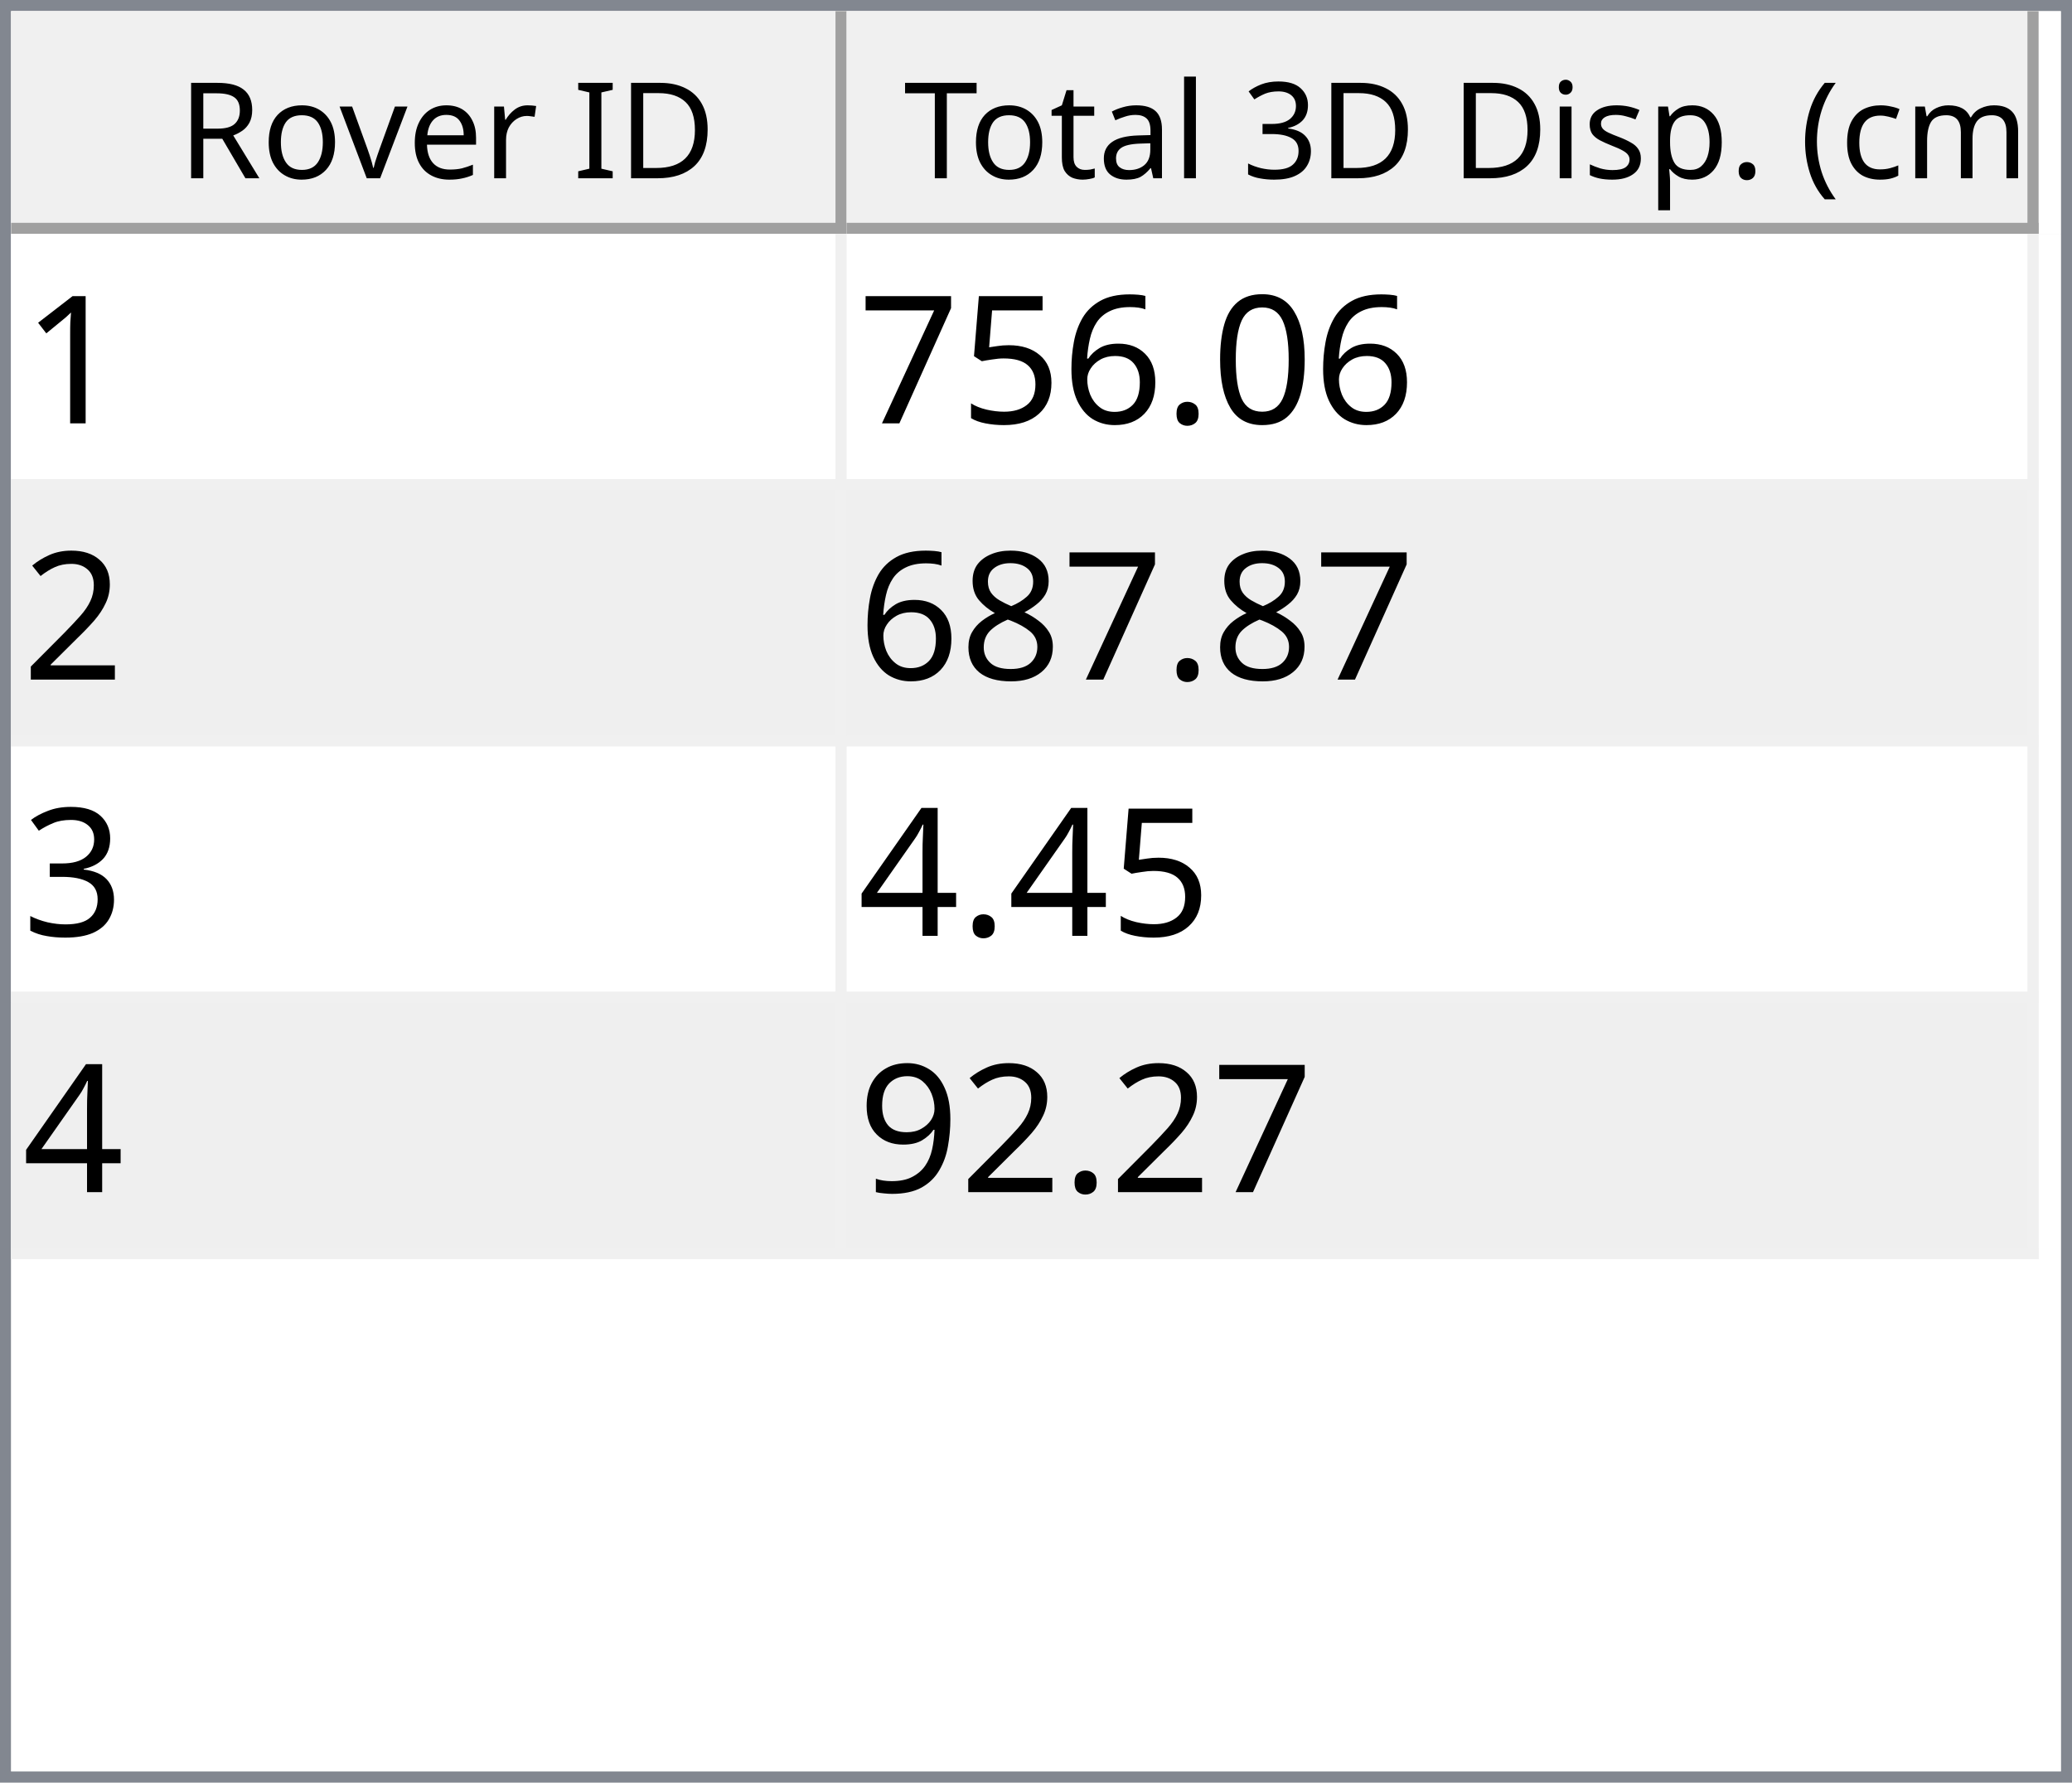
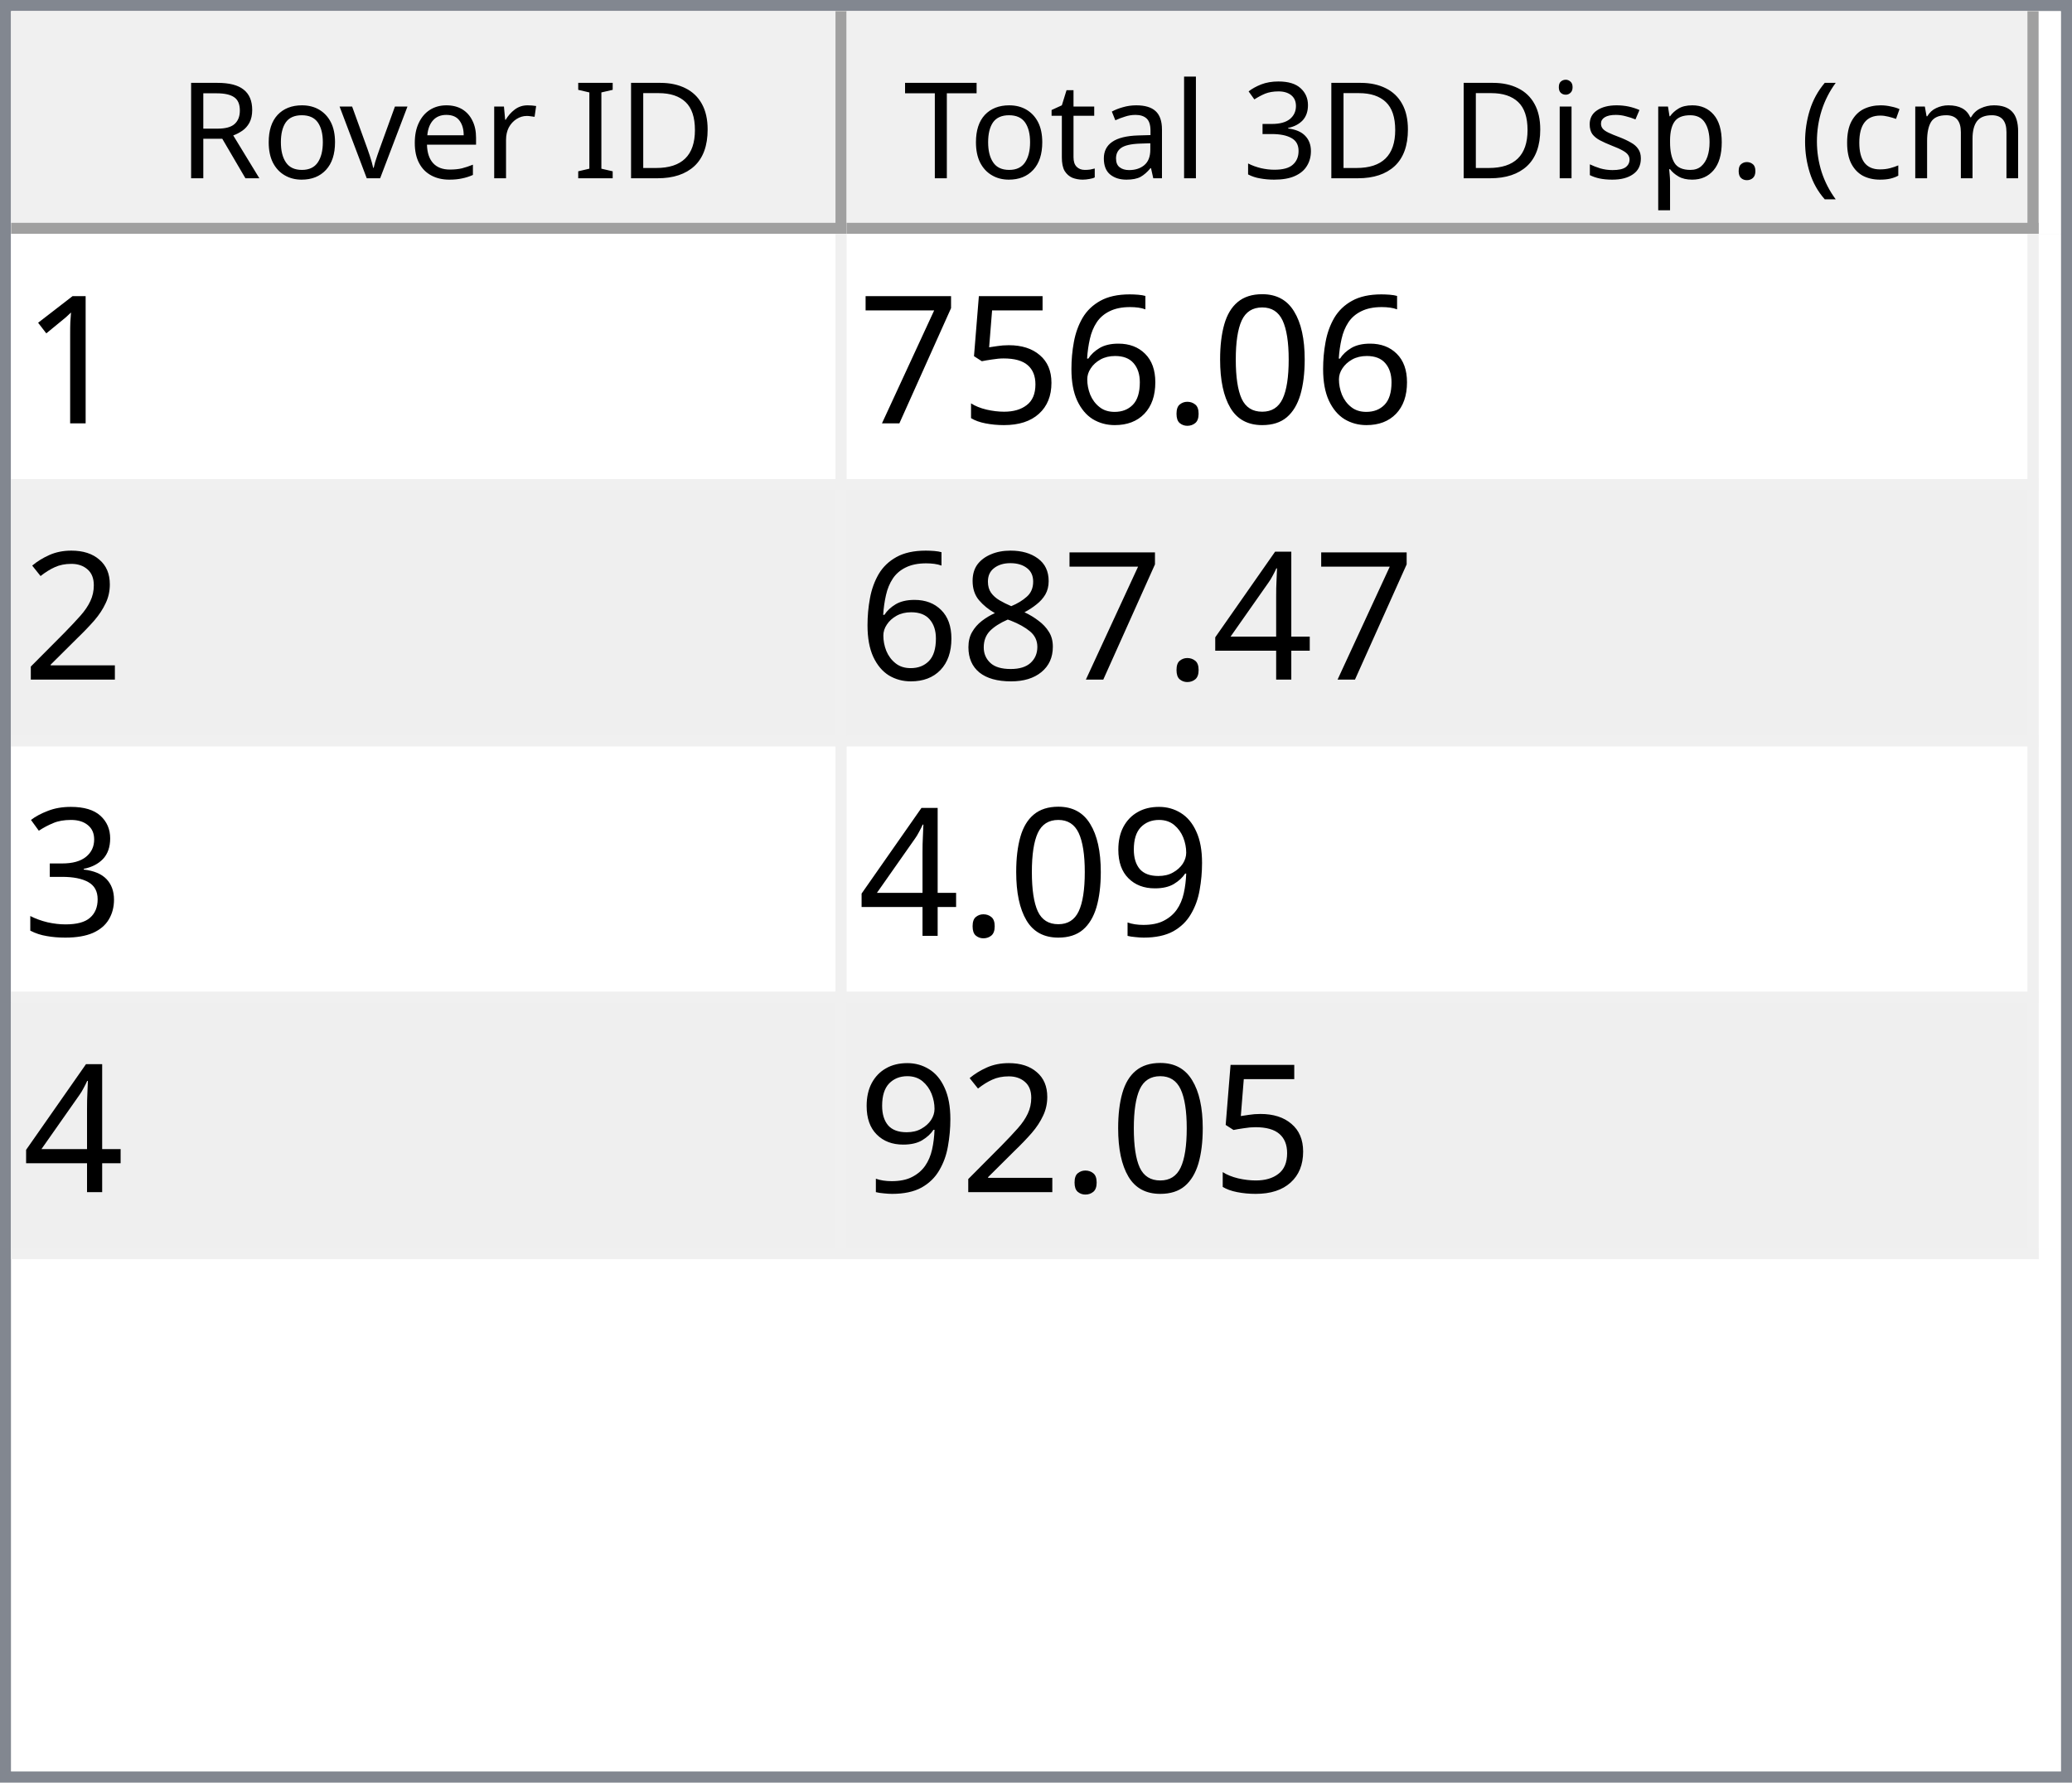
<svg xmlns="http://www.w3.org/2000/svg" style="fill-opacity:1; color-rendering:auto; color-interpolation:auto; text-rendering:auto; stroke:black; stroke-linecap:square; stroke-miterlimit:10; shape-rendering:auto; stroke-opacity:1; fill:black; stroke-dasharray:none; font-weight:normal; stroke-width:1; font-family:'Dialog'; font-style:normal; stroke-linejoin:miter; font-size:12px; stroke-dashoffset:0; image-rendering:auto;" width="186" height="160">
  <defs id="genericDefs" />
  <g>
    <defs id="defs1">
      <clipPath clipPathUnits="userSpaceOnUse" id="clipPath1">
        <path d="M0 0 L186 0 L186 160 L0 160 L0 0 Z" />
      </clipPath>
      <clipPath clipPathUnits="userSpaceOnUse" id="clipPath2">
        <path d="M0 0 L0 160 L186 160 L186 0 Z" />
      </clipPath>
      <clipPath clipPathUnits="userSpaceOnUse" id="clipPath3">
        <path d="M0 0 L0 20 L184 20 L184 0 Z" />
      </clipPath>
      <clipPath clipPathUnits="userSpaceOnUse" id="clipPath4">
        <path d="M0 0 L0 20 L75 20 L75 0 Z" />
      </clipPath>
      <clipPath clipPathUnits="userSpaceOnUse" id="clipPath5">
        <path d="M1 1 L1 19 L74 19 L74 1 Z" />
      </clipPath>
      <clipPath clipPathUnits="userSpaceOnUse" id="clipPath6">
        <path d="M0 0 L0 18 L73 18 L73 0 Z" />
      </clipPath>
      <clipPath clipPathUnits="userSpaceOnUse" id="clipPath7">
        <path d="M-0.5 -0.5 L-0.5 19.5 L74.5 19.5 L74.5 -0.5 Z" />
      </clipPath>
      <clipPath clipPathUnits="userSpaceOnUse" id="clipPath8">
        <path d="M0 0 L0 20 L107 20 L107 0 Z" />
      </clipPath>
      <clipPath clipPathUnits="userSpaceOnUse" id="clipPath9">
        <path d="M1 1 L1 19 L106 19 L106 1 Z" />
      </clipPath>
      <clipPath clipPathUnits="userSpaceOnUse" id="clipPath10">
        <path d="M0 0 L0 18 L105 18 L105 0 Z" />
      </clipPath>
      <clipPath clipPathUnits="userSpaceOnUse" id="clipPath11">
        <path d="M-0.5 -0.5 L-0.5 19.5 L106.5 19.5 L106.5 -0.5 Z" />
      </clipPath>
      <clipPath clipPathUnits="userSpaceOnUse" id="clipPath12">
        <path d="M0 0 L0 138 L184 138 L184 0 Z" />
      </clipPath>
      <clipPath clipPathUnits="userSpaceOnUse" id="clipPath13">
        <path d="M0 0 L0 92 L182 92 L182 0 Z" />
      </clipPath>
      <clipPath clipPathUnits="userSpaceOnUse" id="clipPath14">
        <path d="M-0.5 -0.5 L-0.5 91.5 L181.5 91.5 L181.5 -0.5 Z" />
      </clipPath>
      <clipPath clipPathUnits="userSpaceOnUse" id="clipPath15">
        <path d="M0 0 L0 22 L74 22 L74 0 Z" />
      </clipPath>
      <clipPath clipPathUnits="userSpaceOnUse" id="clipPath16">
        <path d="M0 0 L0 22 L106 22 L106 0 Z" />
      </clipPath>
      <font horiz-adv-x="64.551" id="font1">
        <font-face ascent="107.91" descent="25.098" units-per-em="100" style="font-style:normal; font-family:Segoe UI; font-weight:normal;" />
        <missing-glyph horiz-adv-x="64.551" d="M8.109 0 L8.109 68.266 L56.453 68.266 L56.453 0 L8.109 0 ZM15.328 7.234 L49.219 7.234 L49.219 61.031 L15.328 61.031 L15.328 7.234 Z" />
        <glyph unicode="D" horiz-adv-x="70.117" d="M9.188 0 L9.188 70.016 L28.516 70.016 Q65.531 70.016 65.531 35.891 Q65.531 19.672 55.25 9.836 Q44.969 0 27.734 0 L9.188 0 ZM17.391 62.594 L17.391 7.422 L27.828 7.422 Q41.609 7.422 49.273 14.797 Q56.938 22.172 56.938 35.688 Q56.938 62.594 28.328 62.594 L17.391 62.594 Z" />
        <glyph unicode="I" horiz-adv-x="26.611" d="M17.391 0 L9.188 0 L9.188 70.016 L17.391 70.016 L17.391 0 Z" />
        <glyph unicode=" " horiz-adv-x="27.393" d="" />
        <glyph unicode="r" horiz-adv-x="34.766" d="M34.188 41.891 Q32.078 43.5 28.125 43.5 Q23 43.5 19.555 38.672 Q16.109 33.844 16.109 25.484 L16.109 0 L8.109 0 L8.109 50 L16.109 50 L16.109 39.703 L16.312 39.703 Q18.016 44.969 21.531 47.922 Q25.047 50.875 29.391 50.875 Q32.516 50.875 34.188 50.203 L34.188 41.891 Z" />
        <glyph unicode="e" horiz-adv-x="52.295" d="M48.297 23 L12.984 23 Q13.188 14.656 17.484 10.109 Q21.781 5.562 29.297 5.562 Q37.75 5.562 44.828 11.141 L44.828 3.609 Q38.234 -1.172 27.391 -1.172 Q16.797 -1.172 10.742 5.641 Q4.688 12.453 4.688 24.812 Q4.688 36.469 11.305 43.82 Q17.922 51.172 27.734 51.172 Q37.547 51.172 42.922 44.828 Q48.297 38.484 48.297 27.203 L48.297 23 ZM40.094 29.781 Q40.047 36.719 36.75 40.578 Q33.453 44.438 27.594 44.438 Q21.922 44.438 17.969 40.383 Q14.016 36.328 13.094 29.781 L40.094 29.781 Z" />
        <glyph unicode="v" horiz-adv-x="47.9" d="M47.406 50 L27.484 0 L19.625 0 L0.688 50 L9.469 50 L22.172 13.672 Q23.578 9.672 23.922 6.688 L24.125 6.688 Q24.609 10.453 25.688 13.484 L38.969 50 L47.406 50 Z" />
        <glyph unicode="o" horiz-adv-x="58.594" d="M29 -1.172 Q17.922 -1.172 11.305 5.836 Q4.688 12.844 4.688 24.422 Q4.688 37.016 11.57 44.094 Q18.453 51.172 30.172 51.172 Q41.359 51.172 47.633 44.289 Q53.906 37.406 53.906 25.203 Q53.906 13.234 47.141 6.031 Q40.375 -1.172 29 -1.172 ZM29.594 44.438 Q21.875 44.438 17.383 39.188 Q12.891 33.938 12.891 24.703 Q12.891 15.828 17.43 10.695 Q21.969 5.562 29.594 5.562 Q37.359 5.562 41.531 10.594 Q45.703 15.625 45.703 24.906 Q45.703 34.281 41.531 39.359 Q37.359 44.438 29.594 44.438 Z" />
        <glyph unicode="R" horiz-adv-x="59.814" d="M59.375 0 L49.609 0 L37.891 19.625 Q36.281 22.359 34.766 24.289 Q33.25 26.219 31.664 27.438 Q30.078 28.656 28.25 29.219 Q26.422 29.781 24.125 29.781 L17.391 29.781 L17.391 0 L9.188 0 L9.188 70.016 L30.078 70.016 Q34.672 70.016 38.555 68.867 Q42.438 67.719 45.289 65.375 Q48.141 63.031 49.758 59.547 Q51.375 56.062 51.375 51.375 Q51.375 47.703 50.273 44.656 Q49.172 41.609 47.148 39.211 Q45.125 36.812 42.266 35.133 Q39.406 33.453 35.844 32.516 L35.844 32.328 Q37.594 31.547 38.891 30.547 Q40.188 29.547 41.359 28.18 Q42.531 26.812 43.68 25.078 Q44.828 23.344 46.234 21.047 L59.375 0 ZM17.391 62.594 L17.391 37.203 L28.516 37.203 Q31.594 37.203 34.203 38.133 Q36.812 39.062 38.719 40.797 Q40.625 42.531 41.703 45.047 Q42.781 47.562 42.781 50.688 Q42.781 56.297 39.141 59.445 Q35.5 62.594 28.609 62.594 L17.391 62.594 Z" />
        <glyph unicode=")" horiz-adv-x="30.176" d="M8.297 -15.922 L1.172 -15.922 Q16.406 2.344 16.406 26.812 Q16.406 51.469 1.078 70.016 L8.297 70.016 Q23.531 52.156 23.531 26.703 Q23.531 1.375 8.297 -15.922 Z" />
        <glyph unicode="m" horiz-adv-x="86.133" d="M79.109 0 L71.094 0 L71.094 28.719 Q71.094 37.016 68.531 40.727 Q65.969 44.438 59.906 44.438 Q54.781 44.438 51.195 39.75 Q47.609 35.062 47.609 28.516 L47.609 0 L39.594 0 L39.594 29.688 Q39.594 44.438 28.219 44.438 Q22.953 44.438 19.531 40.016 Q16.109 35.594 16.109 28.516 L16.109 0 L8.109 0 L8.109 50 L16.109 50 L16.109 42.094 L16.312 42.094 Q21.625 51.172 31.844 51.172 Q36.969 51.172 40.773 48.312 Q44.578 45.453 46 40.828 Q51.562 51.172 62.594 51.172 Q79.109 51.172 79.109 30.812 L79.109 0 Z" />
        <glyph unicode="c" horiz-adv-x="46.191" d="M42.188 2.297 Q36.422 -1.172 28.516 -1.172 Q17.828 -1.172 11.258 5.789 Q4.688 12.75 4.688 23.828 Q4.688 36.188 11.766 43.68 Q18.844 51.172 30.672 51.172 Q37.25 51.172 42.281 48.734 L42.281 40.531 Q36.719 44.438 30.375 44.438 Q22.703 44.438 17.797 38.945 Q12.891 33.453 12.891 24.516 Q12.891 15.719 17.508 10.641 Q22.125 5.562 29.891 5.562 Q36.422 5.562 42.188 9.906 L42.188 2.297 Z" />
        <glyph unicode="(" horiz-adv-x="30.176" d="M29.109 -15.922 L21.969 -15.922 Q6.844 1.375 6.844 26.703 Q6.844 52.156 21.969 70.016 L29.203 70.016 Q13.875 51.469 13.875 26.812 Q13.875 2.344 29.109 -15.922 Z" />
        <glyph unicode="." horiz-adv-x="21.68" d="M10.891 -1.078 Q8.641 -1.078 7.055 0.539 Q5.469 2.156 5.469 4.391 Q5.469 6.641 7.055 8.273 Q8.641 9.906 10.891 9.906 Q13.188 9.906 14.797 8.273 Q16.406 6.641 16.406 4.391 Q16.406 2.156 14.797 0.539 Q13.188 -1.078 10.891 -1.078 Z" />
        <glyph unicode="p" horiz-adv-x="58.789" d="M16.312 7.234 L16.109 7.234 L16.109 -23 L8.109 -23 L8.109 50 L16.109 50 L16.109 41.219 L16.312 41.219 Q22.219 51.172 33.594 51.172 Q43.266 51.172 48.688 44.461 Q54.109 37.75 54.109 26.469 Q54.109 13.922 48 6.375 Q41.891 -1.172 31.297 -1.172 Q21.578 -1.172 16.312 7.234 ZM16.109 27.391 L16.109 20.406 Q16.109 14.203 20.141 9.883 Q24.172 5.562 30.375 5.562 Q37.641 5.562 41.773 11.133 Q45.906 16.703 45.906 26.609 Q45.906 34.969 42.047 39.703 Q38.188 44.438 31.594 44.438 Q24.609 44.438 20.359 39.578 Q16.109 34.719 16.109 27.391 Z" />
        <glyph unicode="s" horiz-adv-x="42.432" d="M5.078 1.812 L5.078 10.406 Q11.625 5.562 19.484 5.562 Q30.031 5.562 30.031 12.594 Q30.031 14.594 29.125 15.992 Q28.219 17.391 26.68 18.461 Q25.141 19.531 23.07 20.383 Q21 21.234 18.609 22.172 Q15.281 23.484 12.766 24.828 Q10.25 26.172 8.57 27.859 Q6.891 29.547 6.031 31.695 Q5.172 33.844 5.172 36.719 Q5.172 40.234 6.789 42.945 Q8.406 45.656 11.086 47.484 Q13.766 49.312 17.211 50.242 Q20.656 51.172 24.312 51.172 Q30.812 51.172 35.938 48.922 L35.938 40.828 Q30.422 44.438 23.25 44.438 Q21 44.438 19.195 43.922 Q17.391 43.406 16.094 42.477 Q14.797 41.547 14.086 40.258 Q13.375 38.969 13.375 37.406 Q13.375 35.453 14.086 34.133 Q14.797 32.812 16.164 31.789 Q17.531 30.766 19.484 29.938 Q21.438 29.109 23.922 28.125 Q27.25 26.859 29.883 25.516 Q32.516 24.172 34.375 22.484 Q36.234 20.797 37.234 18.602 Q38.234 16.406 38.234 13.375 Q38.234 9.672 36.602 6.938 Q34.969 4.203 32.234 2.398 Q29.5 0.594 25.93 -0.289 Q22.359 -1.172 18.453 -1.172 Q10.75 -1.172 5.078 1.812 Z" />
        <glyph unicode="i" horiz-adv-x="24.219" d="M12.203 62.703 Q10.062 62.703 8.547 64.164 Q7.031 65.625 7.031 67.875 Q7.031 70.125 8.547 71.609 Q10.062 73.094 12.203 73.094 Q14.406 73.094 15.945 71.609 Q17.484 70.125 17.484 67.875 Q17.484 65.719 15.945 64.211 Q14.406 62.703 12.203 62.703 ZM16.109 0 L8.109 0 L8.109 50 L16.109 50 L16.109 0 Z" />
        <glyph unicode="3" horiz-adv-x="53.906" d="M46.531 19.828 Q46.531 15.094 44.75 11.211 Q42.969 7.328 39.719 4.57 Q36.469 1.812 31.93 0.297 Q27.391 -1.219 21.922 -1.219 Q11.922 -1.219 6 2.594 L6 11.188 Q13.094 5.609 22.219 5.609 Q25.875 5.609 28.828 6.539 Q31.781 7.469 33.906 9.227 Q36.031 10.984 37.18 13.477 Q38.328 15.969 38.328 19.094 Q38.328 32.812 18.797 32.812 L12.984 32.812 L12.984 39.594 L18.5 39.594 Q35.797 39.594 35.797 52.484 Q35.797 64.406 22.609 64.406 Q15.188 64.406 8.688 59.422 L8.688 67.188 Q15.375 71.188 24.609 71.188 Q29 71.188 32.57 69.969 Q36.141 68.75 38.68 66.555 Q41.219 64.359 42.609 61.281 Q44 58.203 44 54.5 Q44 40.672 30.031 36.719 L30.031 36.531 Q33.594 36.141 36.625 34.797 Q39.656 33.453 41.852 31.305 Q44.047 29.156 45.289 26.25 Q46.531 23.344 46.531 19.828 Z" />
        <glyph unicode="l" horiz-adv-x="24.219" d="M16.109 0 L8.109 0 L8.109 74.031 L16.109 74.031 L16.109 0 Z" />
        <glyph unicode="a" horiz-adv-x="50.879" d="M43.891 0 L35.891 0 L35.891 7.812 L35.688 7.812 Q30.469 -1.172 20.312 -1.172 Q12.844 -1.172 8.617 2.781 Q4.391 6.734 4.391 13.281 Q4.391 27.297 20.906 29.594 L35.891 31.688 Q35.891 44.438 25.594 44.438 Q16.547 44.438 9.281 38.281 L9.281 46.484 Q16.656 51.172 26.266 51.172 Q43.891 51.172 43.891 32.516 L43.891 0 ZM35.891 25.297 L23.828 23.641 Q18.266 22.859 15.43 20.875 Q12.594 18.891 12.594 13.875 Q12.594 10.203 15.211 7.883 Q17.828 5.562 22.172 5.562 Q28.125 5.562 32.008 9.742 Q35.891 13.922 35.891 20.312 L35.891 25.297 Z" />
        <glyph unicode="t" horiz-adv-x="33.887" d="M31.297 0.484 Q28.469 -1.078 23.828 -1.078 Q10.688 -1.078 10.688 13.578 L10.688 43.172 L2.094 43.172 L2.094 50 L10.688 50 L10.688 62.203 L18.703 64.797 L18.703 50 L31.297 50 L31.297 43.172 L18.703 43.172 L18.703 14.984 Q18.703 9.969 20.414 7.82 Q22.125 5.672 26.078 5.672 Q29.109 5.672 31.297 7.328 L31.297 0.484 Z" />
        <glyph unicode="T" horiz-adv-x="52.393" d="M50.594 62.594 L30.375 62.594 L30.375 0 L22.172 0 L22.172 62.594 L2 62.594 L2 70.016 L50.594 70.016 L50.594 62.594 Z" />
      </font>
      <font horiz-adv-x="75.0" id="font2">
        <font-face ascent="100.537" descent="21.973" units-per-em="100" style="font-style:normal; font-family:sans-serif; font-weight:normal;" />
        <missing-glyph horiz-adv-x="75.0" d="M12.5 0 L12.5 62.5 L62.5 62.5 L62.5 0 L12.5 0 ZM14.062 1.562 L60.938 1.562 L60.938 60.938 L14.062 60.938 L14.062 1.562 Z" />
        <glyph unicode="1" horiz-adv-x="55.615" d="M37.25 0 L28.469 0 L28.469 56 Q25.297 52.984 20.141 49.953 Q14.984 46.922 10.891 45.406 L10.891 53.906 Q18.266 57.375 23.781 62.305 Q29.297 67.234 31.594 71.875 L37.25 71.875 L37.25 0 Z" />
        <glyph unicode="0" horiz-adv-x="55.615" d="M4.156 35.297 Q4.156 48 6.766 55.742 Q9.375 63.484 14.523 67.68 Q19.672 71.875 27.484 71.875 Q33.25 71.875 37.594 69.555 Q41.938 67.234 44.773 62.867 Q47.609 58.5 49.219 52.227 Q50.828 45.953 50.828 35.297 Q50.828 22.703 48.242 14.969 Q45.656 7.234 40.508 3.008 Q35.359 -1.219 27.484 -1.219 Q17.141 -1.219 11.234 6.203 Q4.156 15.141 4.156 35.297 ZM13.188 35.297 Q13.188 17.672 17.312 11.836 Q21.438 6 27.484 6 Q33.547 6 37.672 11.859 Q41.797 17.719 41.797 35.297 Q41.797 52.984 37.672 58.789 Q33.547 64.594 27.391 64.594 Q21.344 64.594 17.719 59.469 Q13.188 52.938 13.188 35.297 Z" />
        <glyph unicode="." horiz-adv-x="27.783" d="M9.078 0 L9.078 10.016 L19.094 10.016 L19.094 0 L9.078 0 Z" />
        <glyph unicode="6" horiz-adv-x="55.615" d="M49.75 54.047 L41.016 53.375 Q39.844 58.547 37.703 60.891 Q34.125 64.656 28.906 64.656 Q24.703 64.656 21.531 62.312 Q17.391 59.281 14.992 53.469 Q12.594 47.656 12.5 36.922 Q15.672 41.75 20.266 44.094 Q24.859 46.438 29.891 46.438 Q38.672 46.438 44.852 39.969 Q51.031 33.5 51.031 23.25 Q51.031 16.5 48.125 10.719 Q45.219 4.938 40.141 1.859 Q35.062 -1.219 28.609 -1.219 Q17.625 -1.219 10.695 6.859 Q3.766 14.938 3.766 33.5 Q3.766 54.25 11.422 63.672 Q18.109 71.875 29.438 71.875 Q37.891 71.875 43.289 67.141 Q48.688 62.406 49.75 54.047 ZM13.875 23.188 Q13.875 18.656 15.797 14.508 Q17.719 10.359 21.188 8.18 Q24.656 6 28.469 6 Q34.031 6 38.039 10.492 Q42.047 14.984 42.047 22.703 Q42.047 30.125 38.086 34.398 Q34.125 38.672 28.125 38.672 Q22.172 38.672 18.023 34.398 Q13.875 30.125 13.875 23.188 Z" />
        <glyph unicode="5" horiz-adv-x="55.615" d="M4.156 18.75 L13.375 19.531 Q14.406 12.797 18.141 9.398 Q21.875 6 27.156 6 Q33.5 6 37.891 10.789 Q42.281 15.578 42.281 23.484 Q42.281 31 38.062 35.352 Q33.844 39.703 27 39.703 Q22.75 39.703 19.336 37.773 Q15.922 35.844 13.969 32.766 L5.719 33.844 L12.641 70.609 L48.25 70.609 L48.25 62.203 L19.672 62.203 L15.828 42.969 Q22.266 47.469 29.344 47.469 Q38.719 47.469 45.164 40.969 Q51.609 34.469 51.609 24.266 Q51.609 14.547 45.953 7.469 Q39.062 -1.219 27.156 -1.219 Q17.391 -1.219 11.211 4.25 Q5.031 9.719 4.156 18.75 Z" />
        <glyph unicode="7" horiz-adv-x="55.615" d="M4.734 62.203 L4.734 70.656 L51.078 70.656 L51.078 63.812 Q44.234 56.547 37.523 44.484 Q30.812 32.422 27.156 19.672 Q24.516 10.688 23.781 0 L14.75 0 Q14.891 8.453 18.062 20.414 Q21.234 32.375 27.172 43.484 Q33.109 54.594 39.797 62.203 L4.734 62.203 Z" />
        <glyph unicode="2" horiz-adv-x="55.615" d="M50.344 8.453 L50.344 0 L3.031 0 Q2.938 3.172 4.047 6.109 Q5.859 10.938 9.836 15.625 Q13.812 20.312 21.344 26.469 Q33.016 36.031 37.117 41.625 Q41.219 47.219 41.219 52.203 Q41.219 57.422 37.477 61.008 Q33.734 64.594 27.734 64.594 Q21.391 64.594 17.578 60.789 Q13.766 56.984 13.719 50.25 L4.688 51.172 Q5.609 61.281 11.664 66.578 Q17.719 71.875 27.938 71.875 Q38.234 71.875 44.242 66.164 Q50.25 60.453 50.25 52 Q50.25 47.703 48.492 43.555 Q46.734 39.406 42.656 34.812 Q38.578 30.219 29.109 22.219 Q21.188 15.578 18.945 13.211 Q16.703 10.844 15.234 8.453 L50.344 8.453 Z" />
+         <glyph unicode="4" horiz-adv-x="55.615" d="M32.328 0 L32.328 17.141 L1.266 17.141 L1.266 25.203 L33.938 71.578 L41.109 71.578 L41.109 25.203 L50.781 25.203 L50.781 17.141 L41.109 17.141 L41.109 0 L32.328 0 ZM32.328 25.203 L32.328 57.469 L9.906 25.203 L32.328 25.203 Z" />
        <glyph unicode="8" horiz-adv-x="55.615" d="M17.672 38.812 Q12.203 40.828 9.57 44.539 Q6.938 48.25 6.938 53.422 Q6.938 61.234 12.555 66.555 Q18.172 71.875 27.484 71.875 Q36.859 71.875 42.578 66.43 Q48.297 60.984 48.297 53.172 Q48.297 48.188 45.68 44.508 Q43.062 40.828 37.75 38.812 Q44.344 36.672 47.781 31.883 Q51.219 27.094 51.219 20.453 Q51.219 11.281 44.727 5.031 Q38.234 -1.219 27.641 -1.219 Q17.047 -1.219 10.547 5.055 Q4.047 11.328 4.047 20.703 Q4.047 27.688 7.594 32.398 Q11.141 37.109 17.672 38.812 ZM15.922 53.719 Q15.922 48.641 19.195 45.414 Q22.469 42.188 27.688 42.188 Q32.766 42.188 36.016 45.383 Q39.266 48.578 39.266 53.219 Q39.266 58.062 35.914 61.359 Q32.562 64.656 27.594 64.656 Q22.562 64.656 19.242 61.43 Q15.922 58.203 15.922 53.719 ZM13.094 20.656 Q13.094 16.891 14.875 13.375 Q16.656 9.859 20.172 7.93 Q23.688 6 27.734 6 Q34.031 6 38.133 10.055 Q42.234 14.109 42.234 20.359 Q42.234 26.703 38.016 30.859 Q33.797 35.016 27.438 35.016 Q21.234 35.016 17.164 30.914 Q13.094 26.812 13.094 20.656 Z" />
        <glyph unicode="3" horiz-adv-x="55.615" d="M4.203 18.891 L12.984 20.062 Q14.5 12.594 18.141 9.297 Q21.781 6 27 6 Q33.203 6 37.477 10.297 Q41.75 14.594 41.75 20.953 Q41.75 27 37.797 30.93 Q33.844 34.859 27.734 34.859 Q25.25 34.859 21.531 33.891 L22.516 41.609 Q23.391 41.5 23.922 41.5 Q29.547 41.5 34.039 44.43 Q38.531 47.359 38.531 53.469 Q38.531 58.297 35.258 61.477 Q31.984 64.656 26.812 64.656 Q21.688 64.656 18.266 61.43 Q14.844 58.203 13.875 51.766 L5.078 53.328 Q6.688 62.156 12.398 67.016 Q18.109 71.875 26.609 71.875 Q32.469 71.875 37.398 69.359 Q42.328 66.844 44.945 62.5 Q47.562 58.156 47.562 53.266 Q47.562 48.641 45.07 44.828 Q42.578 41.016 37.703 38.766 Q44.047 37.312 47.562 32.695 Q51.078 28.078 51.078 21.141 Q51.078 11.766 44.242 5.25 Q37.406 -1.266 26.953 -1.266 Q17.531 -1.266 11.305 4.352 Q5.078 9.969 4.203 18.891 Z" />
-         <glyph unicode="4" horiz-adv-x="55.615" d="M32.328 0 L32.328 17.141 L1.266 17.141 L1.266 25.203 L33.938 71.578 L41.109 71.578 L41.109 25.203 L50.781 25.203 L50.781 17.141 L41.109 17.141 L41.109 0 L32.328 0 ZM32.328 25.203 L32.328 57.469 L9.906 25.203 L32.328 25.203 Z" />
        <glyph unicode="9" horiz-adv-x="55.615" d="M5.469 16.547 L13.922 17.328 Q14.984 11.375 18.016 8.688 Q21.047 6 25.781 6 Q29.828 6 32.883 7.859 Q35.938 9.719 37.891 12.82 Q39.844 15.922 41.164 21.195 Q42.484 26.469 42.484 31.938 Q42.484 32.516 42.438 33.688 Q39.797 29.5 35.234 26.883 Q30.672 24.266 25.344 24.266 Q16.453 24.266 10.305 30.711 Q4.156 37.156 4.156 47.703 Q4.156 58.594 10.578 65.234 Q17 71.875 26.656 71.875 Q33.641 71.875 39.43 68.117 Q45.219 64.359 48.219 57.398 Q51.219 50.438 51.219 37.25 Q51.219 23.531 48.242 15.406 Q45.266 7.281 39.383 3.031 Q33.5 -1.219 25.594 -1.219 Q17.188 -1.219 11.867 3.445 Q6.547 8.109 5.469 16.547 ZM41.453 48.141 Q41.453 55.719 37.43 60.156 Q33.406 64.594 27.734 64.594 Q21.875 64.594 17.531 59.812 Q13.188 55.031 13.188 47.406 Q13.188 40.578 17.312 36.305 Q21.438 32.031 27.484 32.031 Q33.594 32.031 37.523 36.305 Q41.453 40.578 41.453 48.141 Z" />
      </font>
    </defs>
    <g style="fill:white; stroke:white;">
      <rect x="0" y="0" width="186" style="clip-path:url(#clipPath1); stroke:none;" height="160" />
    </g>
    <g style="fill:white; text-rendering:optimizeSpeed; color-rendering:optimizeSpeed; image-rendering:optimizeSpeed; shape-rendering:crispEdges; stroke:white; color-interpolation:sRGB;">
      <rect x="0" width="186" height="160" y="0" style="stroke:none;" />
      <path style="stroke:none;" d="M0 160 L186 160 L186 0 L0 0 Z" />
    </g>
    <g style="fill:rgb(240,240,240); font-family:'Segoe UI'; stroke:rgb(240,240,240);">
      <rect x="0" y="0" width="186" style="clip-path:url(#clipPath2); stroke:none;" height="160" />
    </g>
    <g style="fill:rgb(130,135,144); font-family:'Segoe UI'; stroke:rgb(130,135,144);">
      <path d="M0 0 L186 0 L186 160 L0 160 L0 0 ZM1 1 L185 1 L185 159 L1 159 L1 1 Z" style="fill-rule:evenodd; clip-path:url(#clipPath2); stroke:none;" />
    </g>
    <g style="fill:white; font-family:'Segoe UI'; stroke:white;" transform="translate(1,1)">
      <rect x="0" y="0" width="184" style="clip-path:url(#clipPath3); stroke:none;" height="20" />
    </g>
    <g style="fill:rgb(240,240,240); font-family:'Segoe UI'; stroke:rgb(240,240,240);" transform="translate(1,1)">
      <rect x="0" y="0" width="75" style="clip-path:url(#clipPath4); stroke:none;" height="20" />
    </g>
    <g style="font-family:'Segoe UI';" transform="translate(2,2)">
      <text x="14" xml:space="preserve" y="14" style="clip-path:url(#clipPath6); stroke:none;">Rover ID</text>
    </g>
    <g style="fill:rgb(160,160,160); font-family:'Segoe UI'; stroke:rgb(160,160,160); stroke-linejoin:bevel;" transform="translate(1.5,1.5)">
      <line x1="74" x2="74" y1="0" style="fill:none; clip-path:url(#clipPath7);" y2="19" />
    </g>
    <g style="fill:rgb(160,160,160); font-family:'Segoe UI'; stroke:rgb(160,160,160); stroke-linejoin:bevel;" transform="matrix(1,0,0,1,1,1) translate(0.5,0.5)">
      <line x1="0" x2="74" y1="19" style="fill:none; clip-path:url(#clipPath7);" y2="19" />
    </g>
    <g style="fill:rgb(240,240,240); font-family:'Segoe UI'; stroke:rgb(240,240,240);" transform="translate(76,1)">
      <rect x="0" y="0" width="107" style="clip-path:url(#clipPath8); stroke:none;" height="20" />
    </g>
    <g style="font-family:'Segoe UI';" transform="translate(77,2)">
      <text x="1" xml:space="preserve" y="14" style="clip-path:url(#clipPath10); stroke:none;"> Total 3D Disp. (cm)</text>
    </g>
    <g style="fill:rgb(160,160,160); font-family:'Segoe UI'; stroke:rgb(160,160,160); stroke-linejoin:bevel;" transform="translate(76.5,1.5)">
      <line x1="106" x2="106" y1="0" style="fill:none; clip-path:url(#clipPath11);" y2="19" />
    </g>
    <g style="fill:rgb(160,160,160); font-family:'Segoe UI'; stroke:rgb(160,160,160); stroke-linejoin:bevel;" transform="matrix(1,0,0,1,76,1) translate(0.5,0.5)">
      <line x1="0" x2="106" y1="19" style="fill:none; clip-path:url(#clipPath11);" y2="19" />
    </g>
    <g style="fill:white; font-family:'Segoe UI'; stroke:white;" transform="translate(1,21)">
      <rect x="0" y="0" width="184" style="clip-path:url(#clipPath12); stroke:none;" height="138" />
    </g>
    <g style="fill:rgb(240,240,240); font-size:16px; font-family:sans-serif; stroke:rgb(240,240,240);" transform="translate(1,21)">
      <rect x="0" y="0" width="182" style="clip-path:url(#clipPath13); stroke:none;" height="92" />
      <line transform="translate(0.5,0.5)" x1="0" x2="181" y1="22" style="clip-path:url(#clipPath14); fill:none; stroke-linejoin:bevel;" y2="22" />
    </g>
    <g transform="matrix(1,0,0,1,1,21) translate(0.5,0.5)" style="fill:rgb(240,240,240); font-size:16px; font-family:sans-serif; stroke:rgb(240,240,240); stroke-linejoin:bevel;">
      <line x1="0" x2="181" y1="45" style="fill:none; clip-path:url(#clipPath14);" y2="45" />
    </g>
    <g transform="matrix(1,0,0,1,1,21) translate(0.5,0.5)" style="fill:rgb(240,240,240); font-size:16px; font-family:sans-serif; stroke:rgb(240,240,240); stroke-linejoin:bevel;">
      <line x1="0" x2="181" y1="68" style="fill:none; clip-path:url(#clipPath14);" y2="68" />
    </g>
    <g transform="matrix(1,0,0,1,1,21) translate(0.5,0.5)" style="fill:rgb(240,240,240); font-size:16px; font-family:sans-serif; stroke:rgb(240,240,240); stroke-linejoin:bevel;">
      <line x1="0" x2="181" y1="91" style="fill:none; clip-path:url(#clipPath14);" y2="91" />
    </g>
    <g transform="matrix(1,0,0,1,1,21) translate(0.5,0.5)" style="fill:rgb(240,240,240); font-size:16px; font-family:sans-serif; stroke:rgb(240,240,240); stroke-linejoin:bevel;">
      <line x1="74" x2="74" y1="0" style="fill:none; clip-path:url(#clipPath14);" y2="91" />
    </g>
    <g transform="matrix(1,0,0,1,1,21) translate(0.5,0.5)" style="fill:rgb(240,240,240); font-size:16px; font-family:sans-serif; stroke:rgb(240,240,240); stroke-linejoin:bevel;">
      <line x1="181" x2="181" y1="0" style="fill:none; clip-path:url(#clipPath14);" y2="91" />
    </g>
    <g style="fill:white; font-size:16px; font-family:sans-serif; stroke:white;" transform="matrix(1,0,0,1,1,21)">
      <rect x="0" y="0" width="74" style="clip-path:url(#clipPath15); stroke:none;" height="22" />
      <text x="1" y="17" style="fill:black; clip-path:url(#clipPath15); stroke:none;" xml:space="preserve">1</text>
    </g>
    <g style="fill:white; font-size:16px; font-family:sans-serif; stroke:white;" transform="matrix(1,0,0,1,1,21) translate(75,0)">
      <rect x="0" y="0" width="106" style="clip-path:url(#clipPath16); stroke:none;" height="22" />
      <text x="1" y="17" style="fill:black; clip-path:url(#clipPath16); stroke:none;" xml:space="preserve">756.06</text>
    </g>
    <g style="fill:rgb(239,239,239); font-size:16px; font-family:sans-serif; stroke:rgb(239,239,239);" transform="matrix(1,0,0,1,1,21) translate(0,23)">
      <rect x="0" y="0" width="74" style="clip-path:url(#clipPath15); stroke:none;" height="22" />
      <text x="1" y="17" style="fill:black; clip-path:url(#clipPath15); stroke:none;" xml:space="preserve">2</text>
    </g>
    <g style="fill:rgb(239,239,239); font-size:16px; font-family:sans-serif; stroke:rgb(239,239,239);" transform="matrix(1,0,0,1,1,21) translate(75,23)">
      <rect x="0" y="0" width="106" style="clip-path:url(#clipPath16); stroke:none;" height="22" />
-       <text x="1" y="17" style="fill:black; clip-path:url(#clipPath16); stroke:none;" xml:space="preserve">687.87</text>
+       <text x="1" y="17" style="fill:black; clip-path:url(#clipPath16); stroke:none;" xml:space="preserve">687.47</text>
    </g>
    <g style="fill:white; font-size:16px; font-family:sans-serif; stroke:white;" transform="matrix(1,0,0,1,1,21) translate(0,46)">
      <rect x="0" y="0" width="74" style="clip-path:url(#clipPath15); stroke:none;" height="22" />
      <text x="1" y="17" style="fill:black; clip-path:url(#clipPath15); stroke:none;" xml:space="preserve">3</text>
    </g>
    <g style="fill:white; font-size:16px; font-family:sans-serif; stroke:white;" transform="matrix(1,0,0,1,1,21) translate(75,46)">
      <rect x="0" y="0" width="106" style="clip-path:url(#clipPath16); stroke:none;" height="22" />
-       <text x="1" y="17" style="fill:black; clip-path:url(#clipPath16); stroke:none;" xml:space="preserve">4.45</text>
+       <text x="1" y="17" style="fill:black; clip-path:url(#clipPath16); stroke:none;" xml:space="preserve">4.09</text>
    </g>
    <g style="fill:rgb(239,239,239); font-size:16px; font-family:sans-serif; stroke:rgb(239,239,239);" transform="matrix(1,0,0,1,1,21) translate(0,69)">
      <rect x="0" y="0" width="74" style="clip-path:url(#clipPath15); stroke:none;" height="22" />
      <text x="1" y="17" style="fill:black; clip-path:url(#clipPath15); stroke:none;" xml:space="preserve">4</text>
    </g>
    <g style="fill:rgb(239,239,239); font-size:16px; font-family:sans-serif; stroke:rgb(239,239,239);" transform="matrix(1,0,0,1,1,21) translate(75,69)">
      <rect x="0" y="0" width="106" style="clip-path:url(#clipPath16); stroke:none;" height="22" />
-       <text x="1" y="17" style="fill:black; clip-path:url(#clipPath16); stroke:none;" xml:space="preserve">92.27</text>
+       <text x="1" y="17" style="fill:black; clip-path:url(#clipPath16); stroke:none;" xml:space="preserve">92.05</text>
    </g>
  </g>
</svg>
